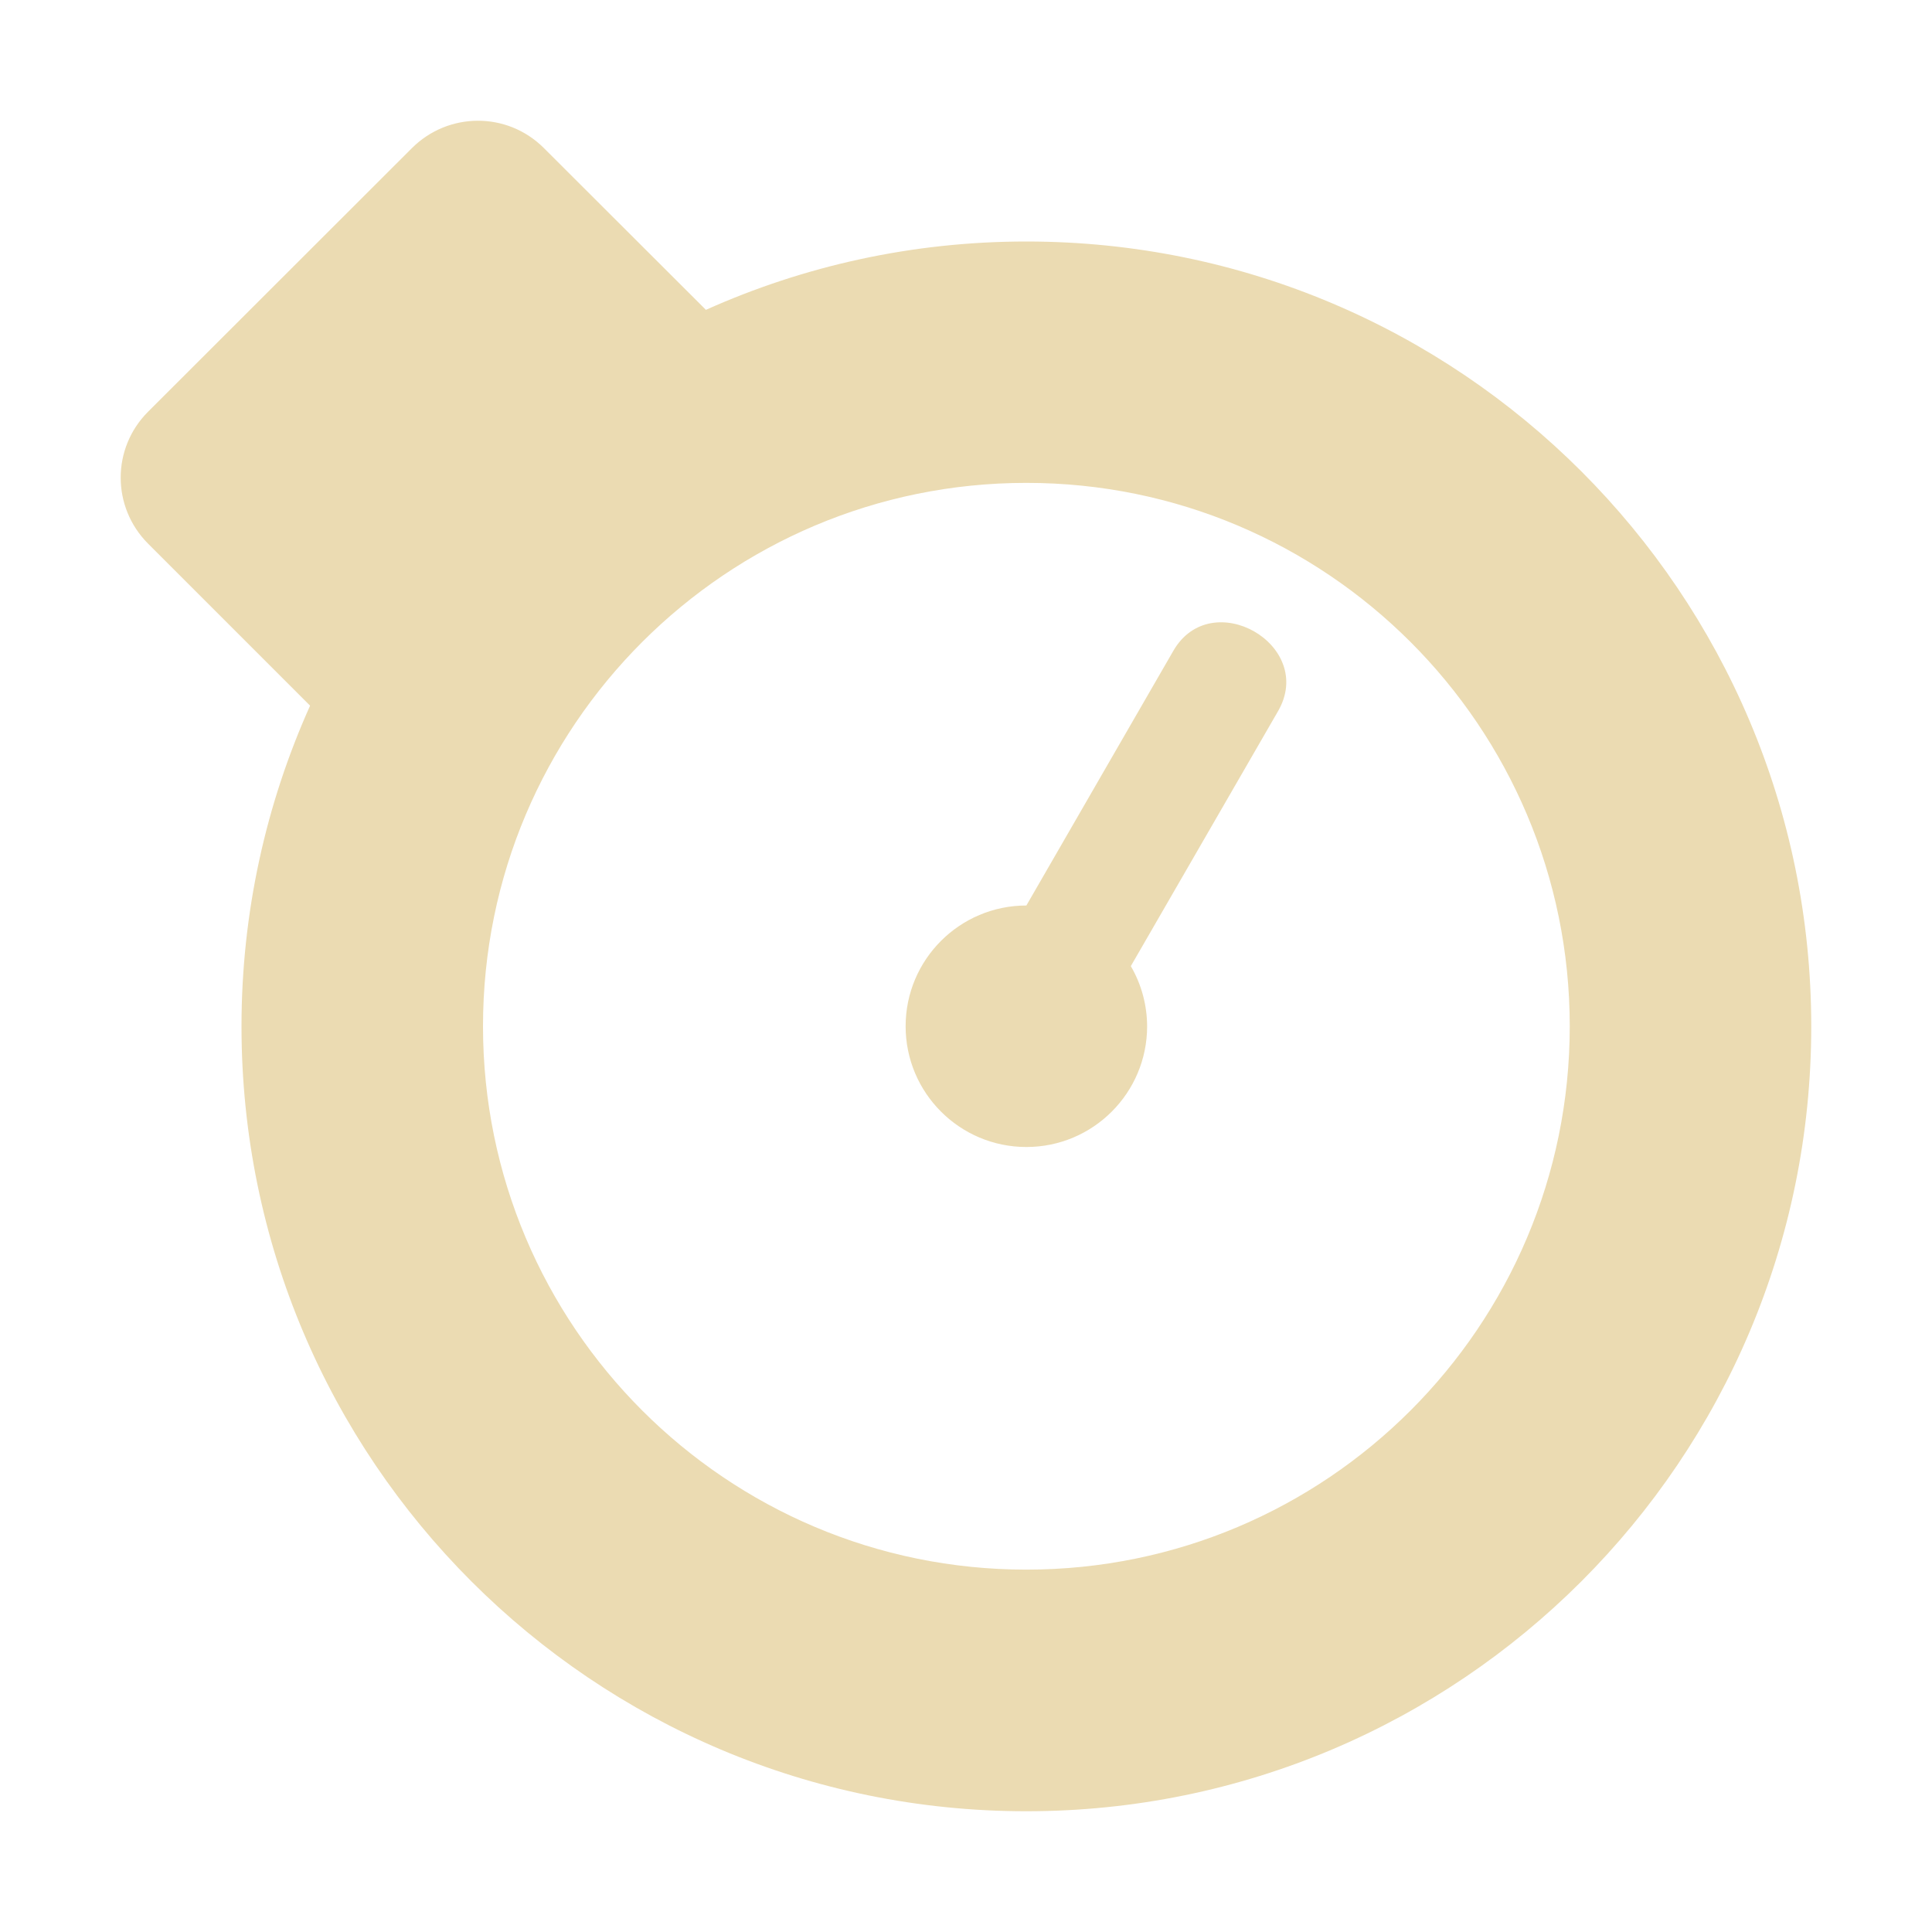
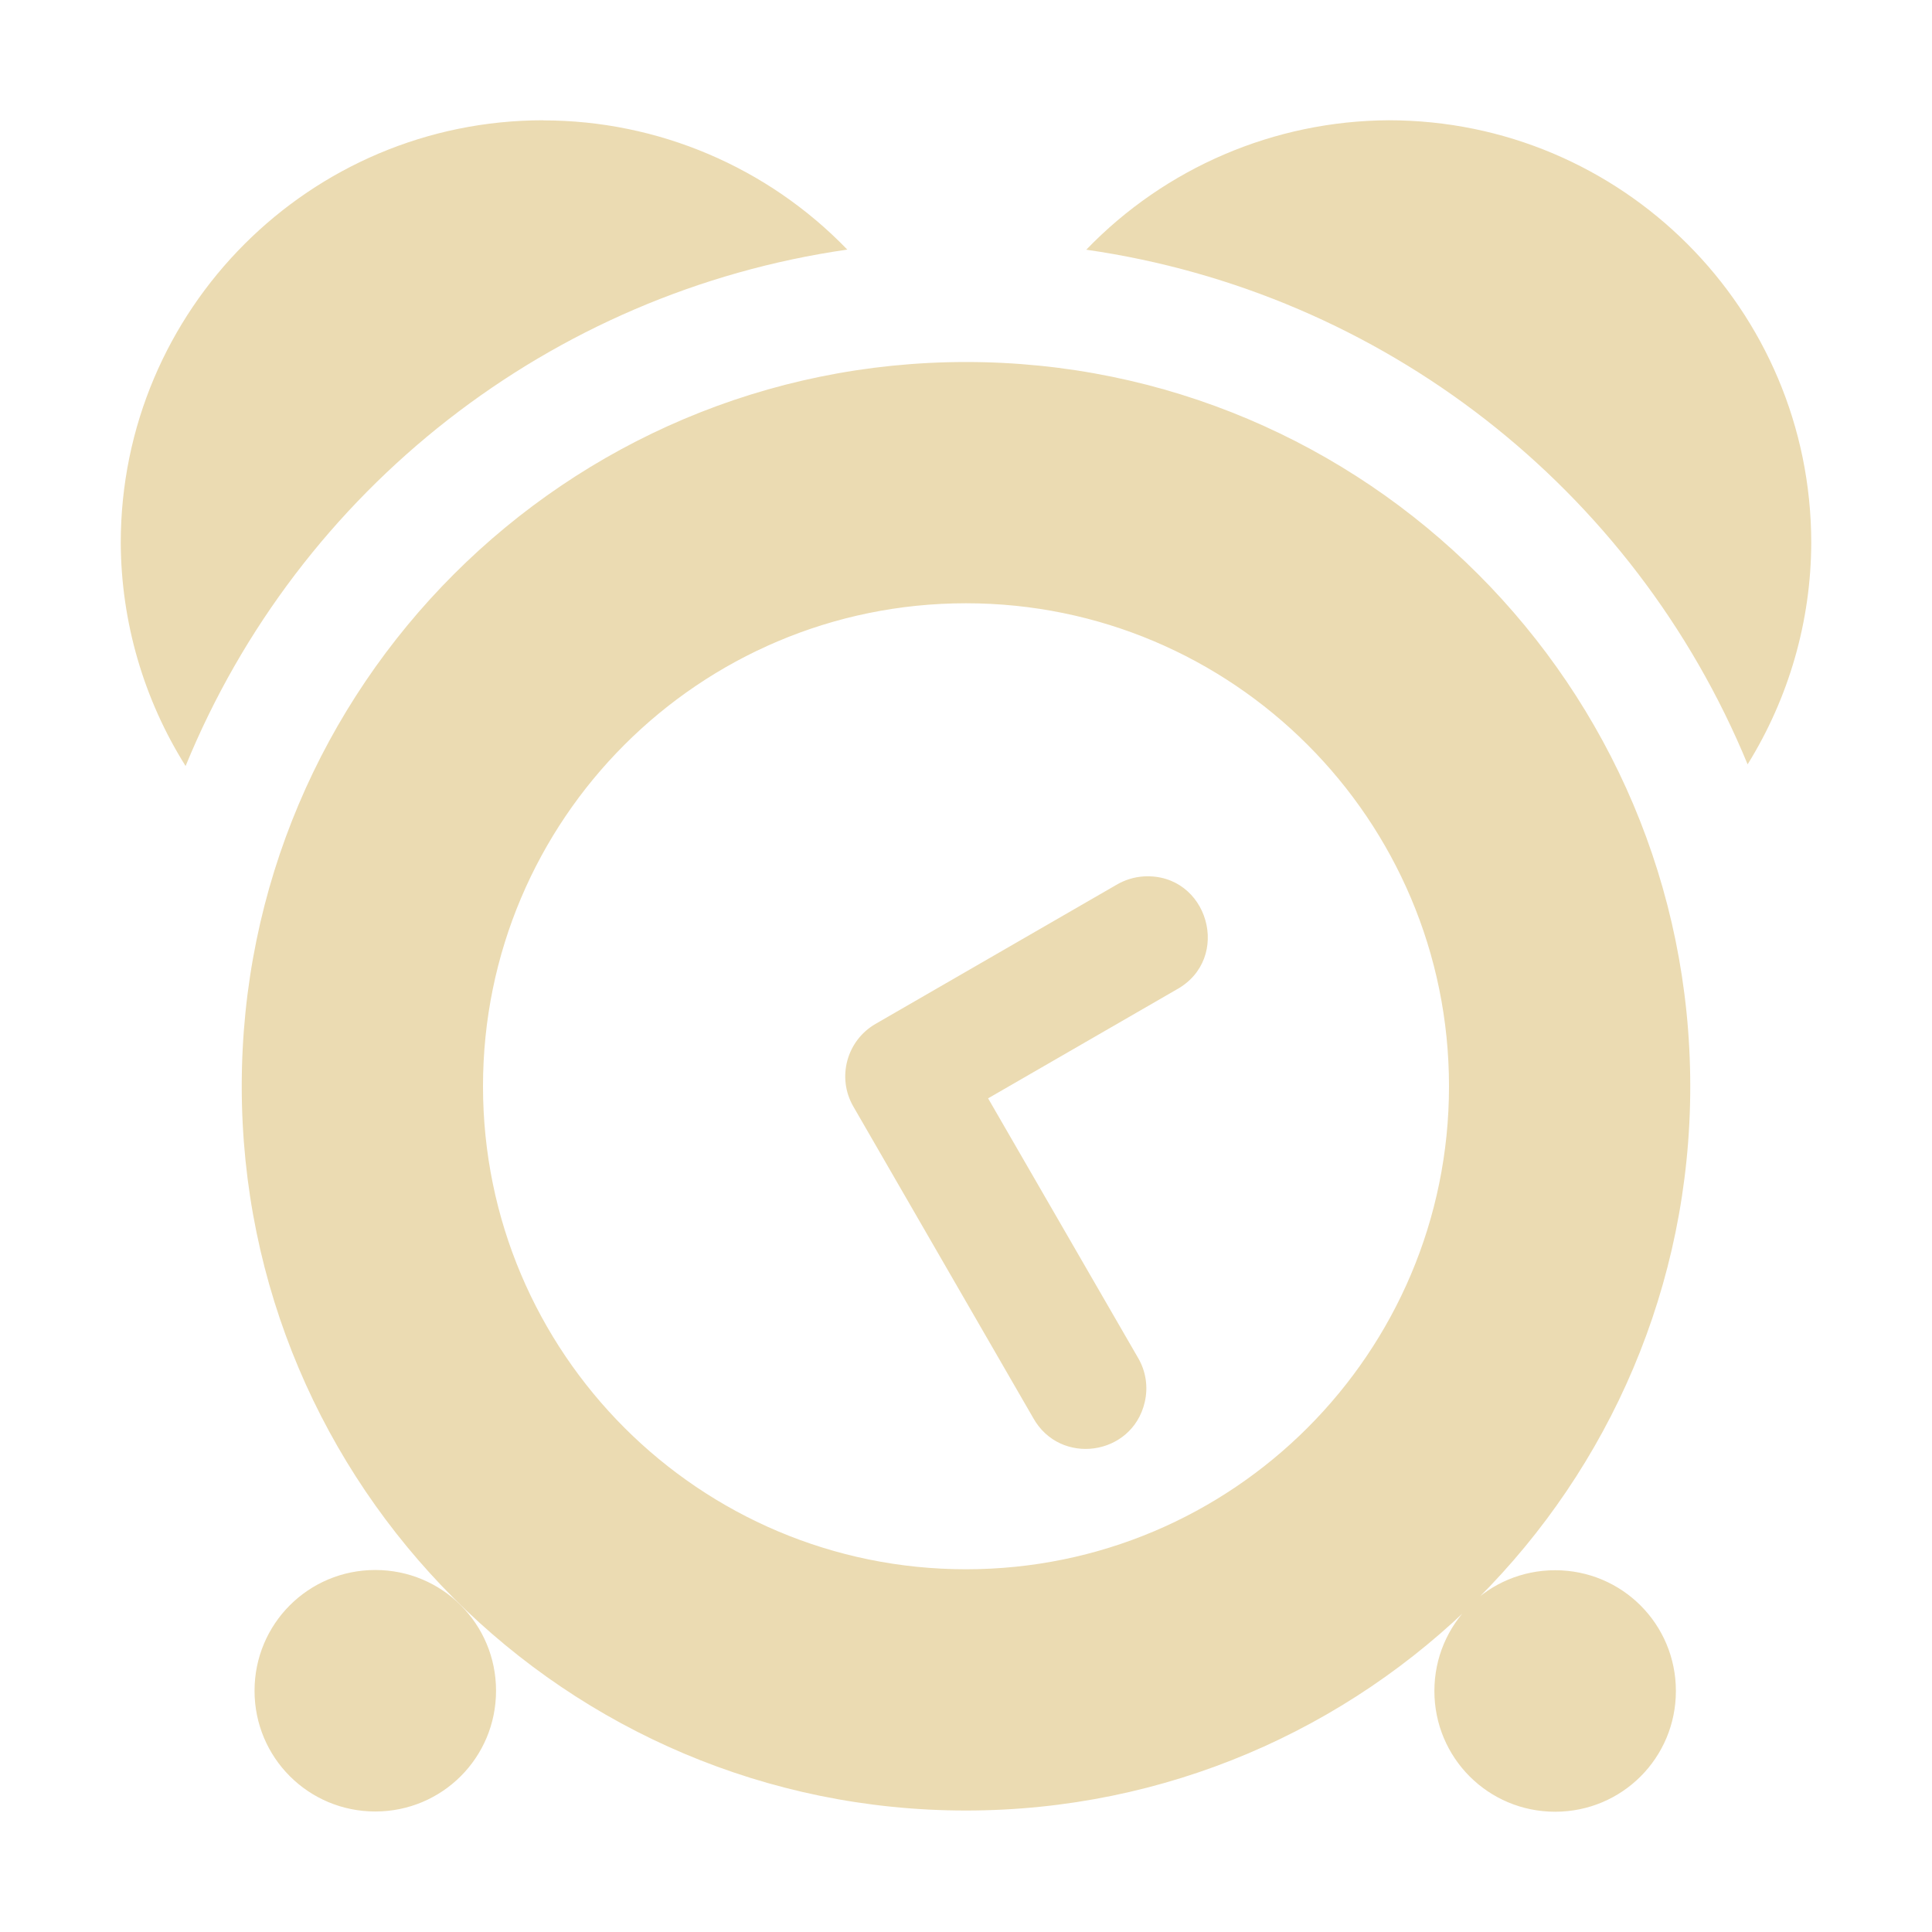
<svg xmlns="http://www.w3.org/2000/svg" width="16" height="16" version="1.1">
  <defs>
-     <style id="current-color-scheme" type="text/css">.ColorScheme-Text { color:#ebdbb2; } .ColorScheme-Highlight { color:#458588; }</style>
+     <style id="current-color-scheme" type="text/css">.ColorScheme-Text { color:#ebdbb2; } .ColorScheme-Highlight { color:#458588; } .ColorScheme-NeutralText { color:#fe8019; } .ColorScheme-PositiveText { color:#689d6a; } .ColorScheme-NegativeText { color:#fb4934; }</style>
  </defs>
-   <path class="ColorScheme-Text" d="m3.412 1.226-2.186 2.184c-0.302 0.302-0.302 0.789 0 1.092l1.342 1.342c-0.364 0.811-0.568 1.71-0.568 2.656 0 3.59 2.91 6.5 6.5 6.5 3.59 0 6.5-2.91 6.5-6.5 0-3.59-2.91-6.5-6.5-6.5-0.946 0-1.844 0.203-2.654 0.566l-1.342-1.34c-0.306-0.305-0.793-0.298-1.092 0zm5.088 2.773c2.485 0 4.5 2.015 4.5 4.5 0 2.485-2.015 4.5-4.5 4.5-2.485 0-4.5-2.015-4.5-4.5 0-2.485 2.015-4.5 4.5-4.5zm1.217 1.391-1.217 2.109c-0.552 0-1 0.448-1 1 0 0.552 0.448 1 1 1 0.552 0 1-0.448 1-1-5.83e-4 -0.175-0.047-0.347-0.135-0.498l1.219-2.111c0.317-0.548-0.552-1.046-0.867-0.5z" fill="currentColor" />
+   <path class="ColorScheme-Text" d="m4.5 0.996c-1.933 0-3.5 1.567-3.5 3.5 0.003 0.654 0.189 1.294 0.537 1.848 0.94-2.296 3.025-3.924 5.48-4.277-0.659-0.683-1.568-1.07-2.518-1.07zm7 0c-0.945 0.005-1.848 0.391-2.504 1.072 2.451 0.352 4.533 1.973 5.477 4.262 0.342-0.551 0.525-1.186 0.527-1.834 0-1.933-1.567-3.5-3.5-3.5zm-3.5 2.002c-3.312 4.19e-4 -5.998 2.686-5.998 5.998 4.191e-4 3.312 2.686 5.998 5.998 5.998 3.312-4.18e-4 5.998-2.686 5.998-5.998-4.19e-4 -3.312-2.686-5.998-5.998-5.998zm0 1.998c2.209 0 4 1.791 4 4 0 2.209-1.791 4-4 4s-4-1.791-4-4c0-2.209 1.791-4 4-4zm1.473 2.262c-0.082 0.005-0.161 0.03-0.231 0.072l-1.992 1.15c-0.238 0.138-0.321 0.443-0.184 0.682l1.49 2.58c0.222 0.4 0.82 0.316 0.924-0.129 0.03-0.126 0.01-0.259-0.057-0.371l-1.24-2.146 1.559-0.9c0.467-0.256 0.263-0.968-0.27-0.938zm-6.365 5.744c-0.554 0-1 0.446-1 1 0 0.554 0.446 1 1 1 0.554 0 1-0.446 1-1 0-0.554-0.446-1-1-1zm9.771 2e-3c-0.554 1e-6 -1 0.446-1 1 0 0.554 0.446 1 1 1 0.554 0 1-0.446 1-1 0-0.554-0.446-1-1-1z" fill="currentColor" />
</svg>
